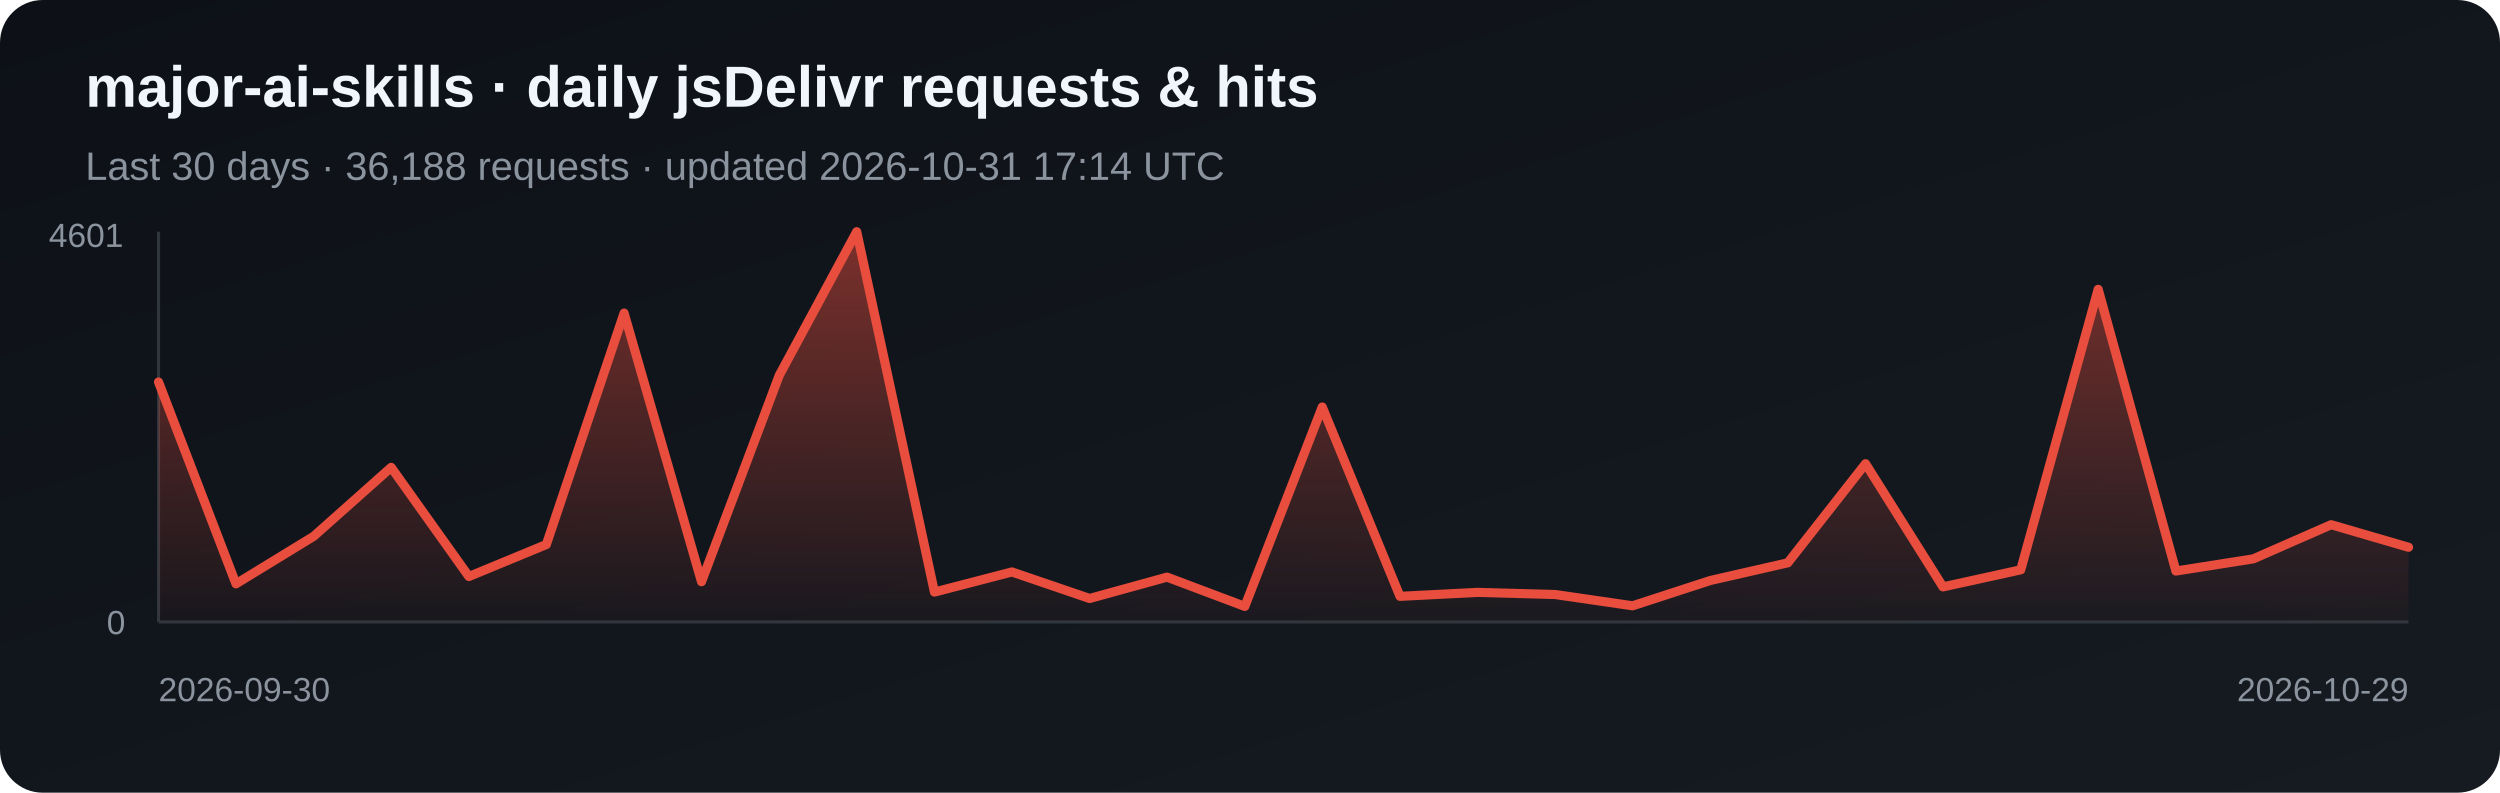
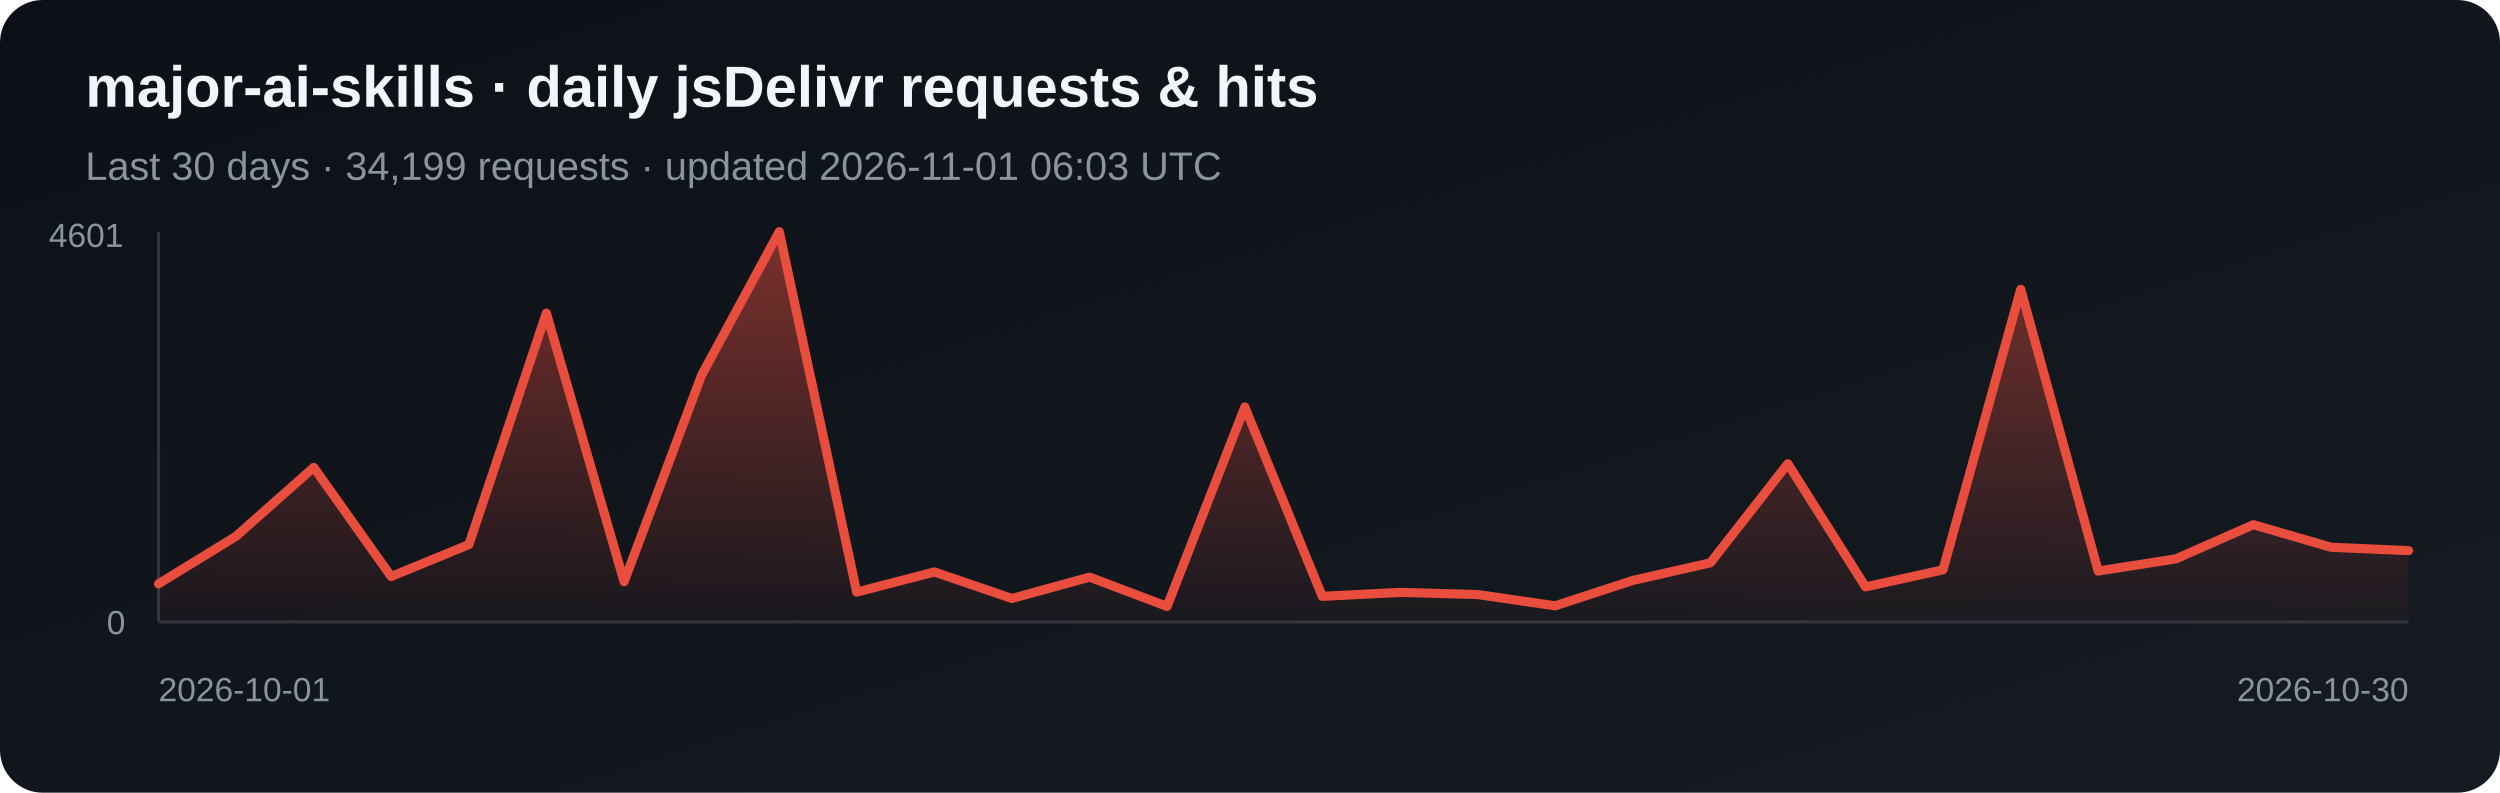
<svg xmlns="http://www.w3.org/2000/svg" width="820" height="260" viewBox="0 0 820 260" role="img" aria-label="Daily jsDelivr requests and hits for major-ai-skills">
  <defs>
    <linearGradient id="bg" x1="0" y1="0" x2="1" y2="1">
      <stop stop-color="#0d1117" />
      <stop offset="1" stop-color="#161b22" />
    </linearGradient>
    <linearGradient id="fill-jsdelivr" x1="0" y1="0" x2="0" y2="1">
      <stop stop-color="#e84d3d" stop-opacity=".5" />
      <stop offset="1" stop-color="#e84d3d" stop-opacity=".03" />
    </linearGradient>
  </defs>
  <rect width="820" height="260" rx="14" fill="url(#bg)" />
  <text x="28" y="35" fill="#f0f6fc" font-family="Arial, sans-serif" font-size="19" font-weight="700">major-ai-skills · daily jsDelivr requests &amp; hits</text>
-   <text x="28" y="59" fill="#8b949e" font-family="Arial, sans-serif" font-size="13">Last 30 days · 36,188 requests · updated 2026-10-31 17:14 UTC</text>
+   <text x="28" y="59" fill="#8b949e" font-family="Arial, sans-serif" font-size="13">Last 30 days · 34,199 requests · updated 2026-11-01 06:03 UTC</text>
  <line x1="52" y1="76" x2="52" y2="204" stroke="#30363d" />
  <line x1="52" y1="204" x2="790" y2="204" stroke="#30363d" />
-   <polygon points="52,204 52.0,125.3 77.4,191.5 102.9,175.9 128.3,153.3 153.8,189.1 179.2,178.6 204.7,102.7 230.1,190.8 255.6,123.1 281.0,76.0 306.5,194.2 331.9,187.6 357.4,196.3 382.8,189.3 408.3,198.9 433.7,133.5 459.2,195.6 484.6,194.3 510.1,195.0 535.5,198.7 561.0,190.4 586.4,184.6 611.9,152.1 637.3,192.5 662.8,186.9 688.2,94.9 713.7,187.3 739.1,183.3 764.6,172.1 790.0,179.5 790,204" fill="url(#fill-jsdelivr)" />
-   <polyline points="52.0,125.3 77.4,191.5 102.9,175.9 128.3,153.3 153.8,189.1 179.2,178.6 204.7,102.7 230.1,190.8 255.6,123.1 281.0,76.0 306.5,194.2 331.9,187.6 357.4,196.3 382.8,189.3 408.3,198.9 433.7,133.5 459.2,195.6 484.6,194.3 510.1,195.0 535.5,198.7 561.0,190.4 586.4,184.6 611.9,152.1 637.3,192.5 662.8,186.9 688.2,94.9 713.7,187.3 739.1,183.3 764.6,172.1 790.0,179.5" fill="none" stroke="#e84d3d" stroke-width="3" stroke-linejoin="round" stroke-linecap="round" />
+   <polygon points="52,204 52.0,191.5 77.4,175.9 102.9,153.3 128.3,189.1 153.8,178.6 179.2,102.7 204.7,190.8 230.1,123.1 255.6,76.0 281.0,194.2 306.5,187.6 331.9,196.3 357.4,189.3 382.8,198.9 408.3,133.5 433.7,195.6 459.2,194.3 484.6,195.0 510.1,198.7 535.5,190.4 561.0,184.6 586.4,152.1 611.9,192.5 637.3,186.9 662.8,94.9 688.2,187.3 713.7,183.3 739.1,172.1 764.6,179.5 790.0,180.6 790,204" fill="url(#fill-jsdelivr)" />
+   <polyline points="52.0,191.5 77.4,175.9 102.9,153.3 128.3,189.1 153.8,178.6 179.2,102.7 204.7,190.8 230.1,123.1 255.6,76.0 281.0,194.2 306.5,187.6 331.9,196.3 357.4,189.3 382.8,198.9 408.3,133.5 433.7,195.6 459.2,194.3 484.6,195.0 510.1,198.7 535.5,190.4 561.0,184.6 586.4,152.1 611.9,192.5 637.3,186.9 662.8,94.9 688.2,187.3 713.7,183.3 739.1,172.1 764.6,179.5 790.0,180.6" fill="none" stroke="#e84d3d" stroke-width="3" stroke-linejoin="round" stroke-linecap="round" />
  <text x="16" y="81" fill="#8b949e" font-family="Arial, sans-serif" font-size="11">4601</text>
  <text x="35" y="208" fill="#8b949e" font-family="Arial, sans-serif" font-size="11">0</text>
-   <text x="52" y="230" fill="#8b949e" font-family="Arial, sans-serif" font-size="11">2026-09-30</text>
-   <text x="790" y="230" fill="#8b949e" text-anchor="end" font-family="Arial, sans-serif" font-size="11">2026-10-29</text>
+   <text x="52" y="230" fill="#8b949e" font-family="Arial, sans-serif" font-size="11">2026-10-01</text>
+   <text x="790" y="230" fill="#8b949e" text-anchor="end" font-family="Arial, sans-serif" font-size="11">2026-10-30</text>
</svg>
